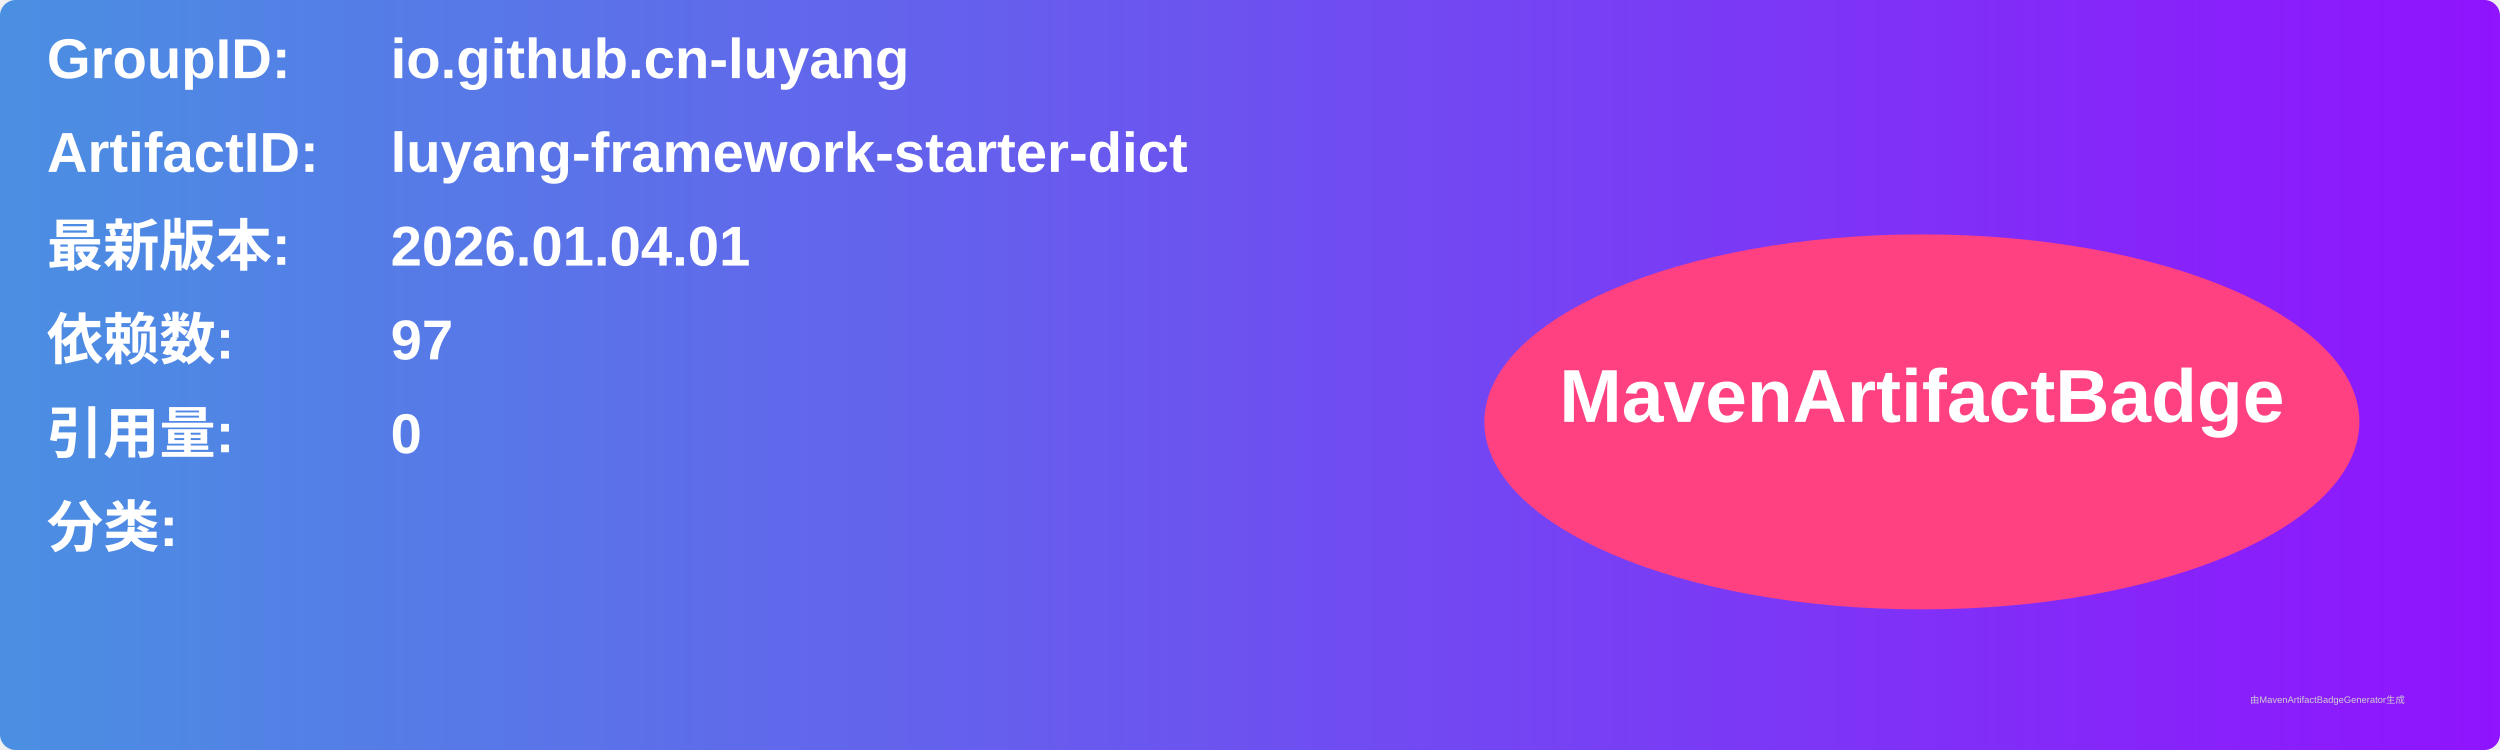
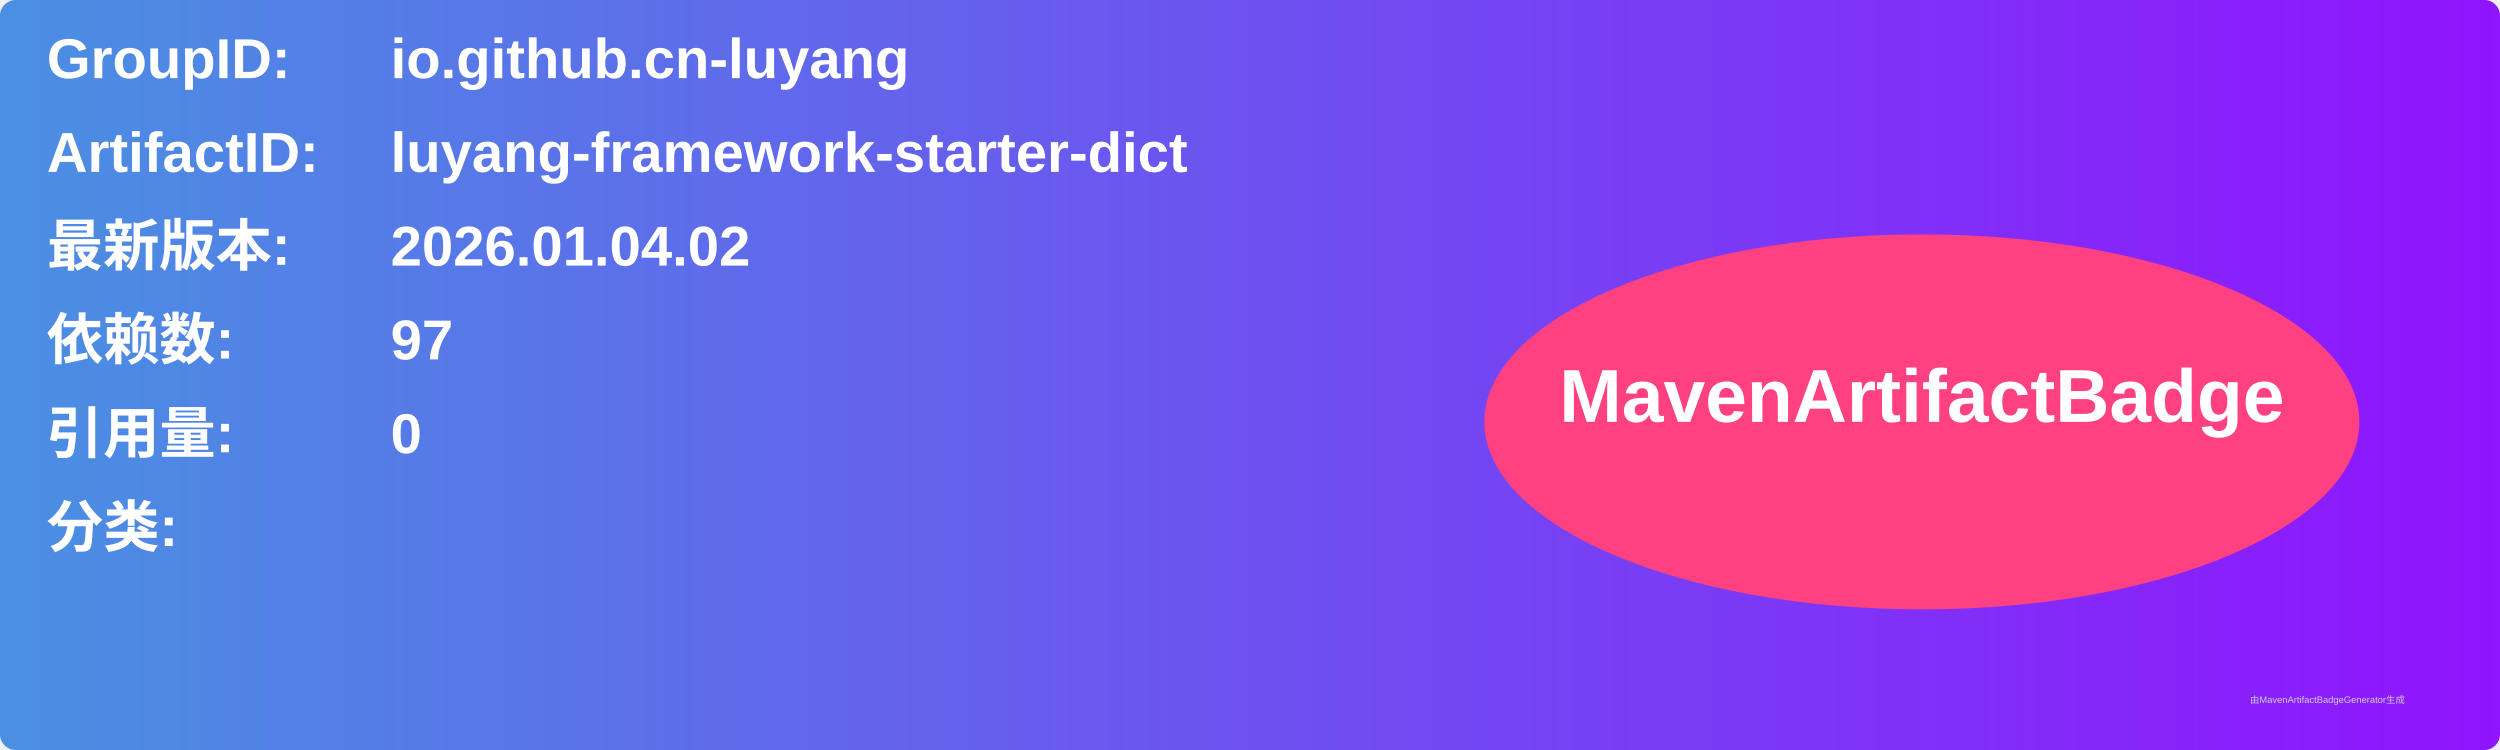
<svg xmlns="http://www.w3.org/2000/svg" width="800" height="240" viewBox="0 0 800 240">
  <linearGradient id="grad" x1="0%" y1="0%" x2="100%" y2="0%">
    <stop offset="0%" stop-color="#4a90e2" />
    <stop offset="100%" stop-color="#9013fe" />
  </linearGradient>
  <rect width="100%" height="100%" rx="5" ry="5" fill="url(#grad)" />
  <g transform="translate(15, 15)">
    <text x="0" y="10" font-family="Arial" font-size="18" fill="white" font-weight="bold" width="260">GroupID:</text>
    <text x="110" y="10" font-family="Arial" font-size="18" fill="white" font-weight="bold" width="460">io.github.cn-luyang</text>
    <text x="0" y="40" font-family="Arial" font-size="18" fill="white" font-weight="bold" width="260">ArtifactID:</text>
    <text x="110" y="40" font-family="Arial" font-size="18" fill="white" font-weight="bold" width="460">luyang-framework-starter-dict</text>
    <text x="0" y="70" font-family="Arial" font-size="18" fill="white" font-weight="bold">最新版本:</text>
    <text x="110" y="70" font-family="Arial" font-size="18" fill="white" font-weight="bold">
-       <tspan font-weight="bold">2026.01.04.01</tspan>
+       <tspan font-weight="bold">2026.01.04.02</tspan>
    </text>
    <text x="0" y="100" font-family="Arial" font-size="18" fill="white" font-weight="bold">依赖数: </text>
    <text x="110" y="100" font-family="Arial" font-size="18" fill="white">
      <tspan font-weight="bold">97</tspan>
    </text>
    <text x="0" y="130" font-family="Arial" font-size="18" fill="white" font-weight="bold">引用量: </text>
    <text x="110" y="130" font-family="Arial" font-size="18" fill="white">
      <tspan font-weight="bold">0</tspan>
    </text>
    <text x="0" y="160" font-family="Arial" font-size="18" fill="white" font-weight="bold">分类:</text>
    <text x="10" y="190" font-family="Arial" font-size="10" fill="white">
      <tspan font-weight="bold" />
    </text>
    <ellipse cx="600" cy="120" rx="140" ry="60" fill="#ff4081" />
    <text x="600" y="120" text-anchor="middle" font-family="Arial" font-size="24" fill="white" font-weight="bold">MavenArtifactBadge</text>
  </g>
  <text x="720" y="225" font-family="Arial" font-size="3" fill="#d0d0d0">由MavenArtifactBadgeGenerator生成</text>
</svg>
